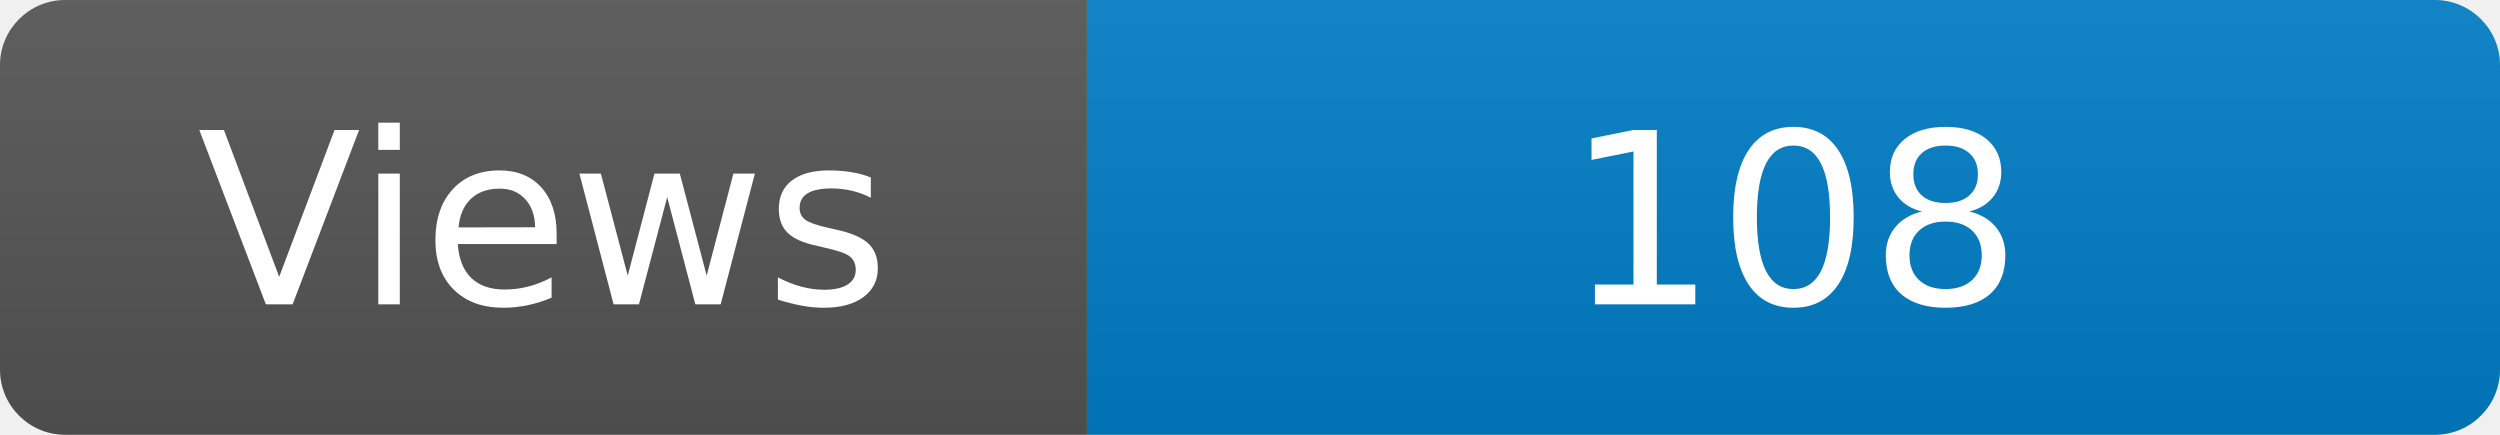
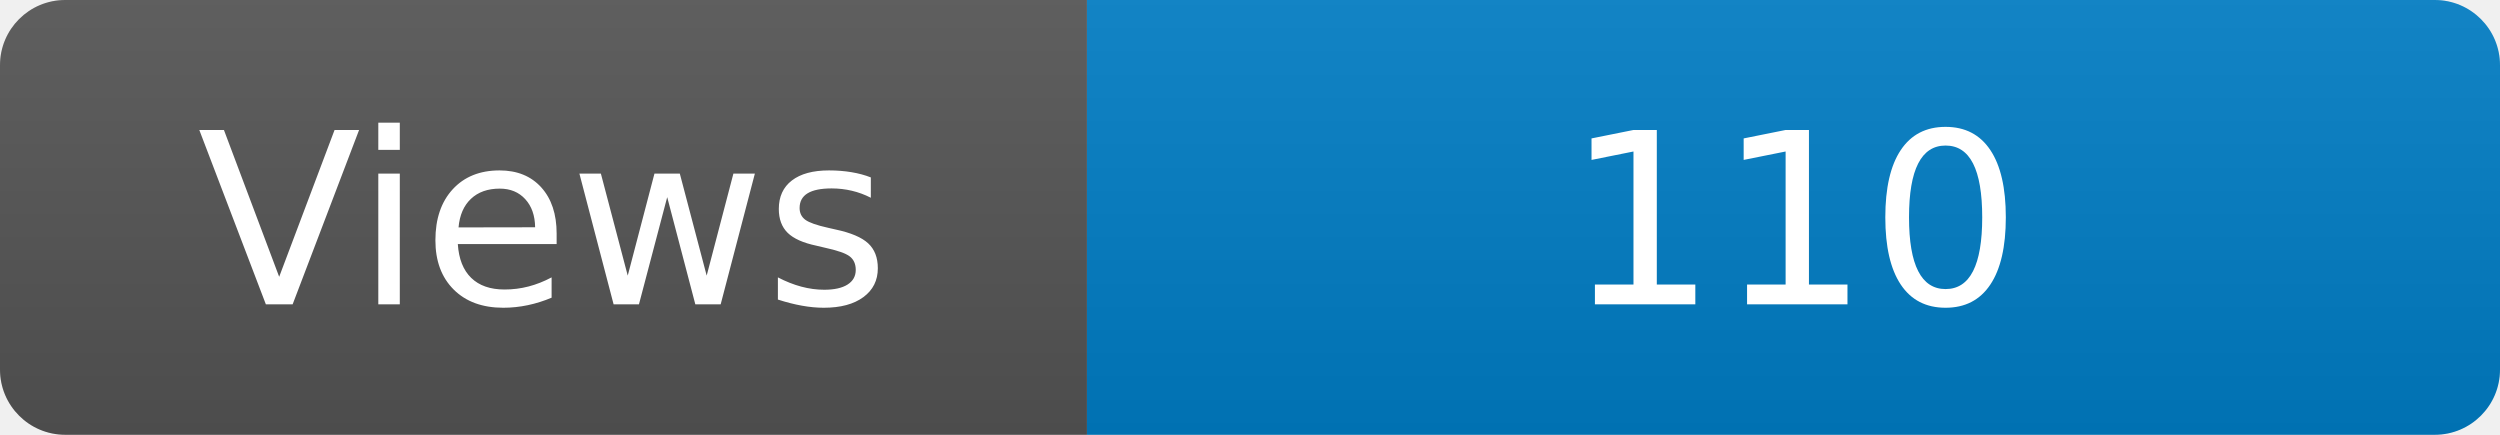
<svg xmlns="http://www.w3.org/2000/svg" width="115" height="20" role="img" aria-label="Maintained?: yes">
  <linearGradient id="s" x2="0" y2="100%">
    <stop offset="0" stop-color="#bbb" stop-opacity=".1" />
    <stop offset="1" stop-opacity=".1" />
  </linearGradient>
  <clipPath id="r">
    <rect width="115" height="20" rx="3" fill="#fff" />
  </clipPath>
  <g clip-path="url(#r)">
    <rect width="50" height="20" fill="#555" />
    <rect x="50" width="160" height="20" fill="#007ec6" />
    <rect width="115" height="20" fill="url(#s)" />
  </g>
  <g fill="#fff" text-anchor="middle" font-family="Verdana,Geneva,DejaVu Sans,sans-serif" font-size="110">
    <text x="250" y="140" transform="scale(.1)" fill="#fff">Views</text>
-     <text x="825" y="140" transform="scale(.1)" fill="#fff">108</text>
+     <text x="825" y="140" transform="scale(.1)" fill="#fff">110</text>
  </g>
</svg>
